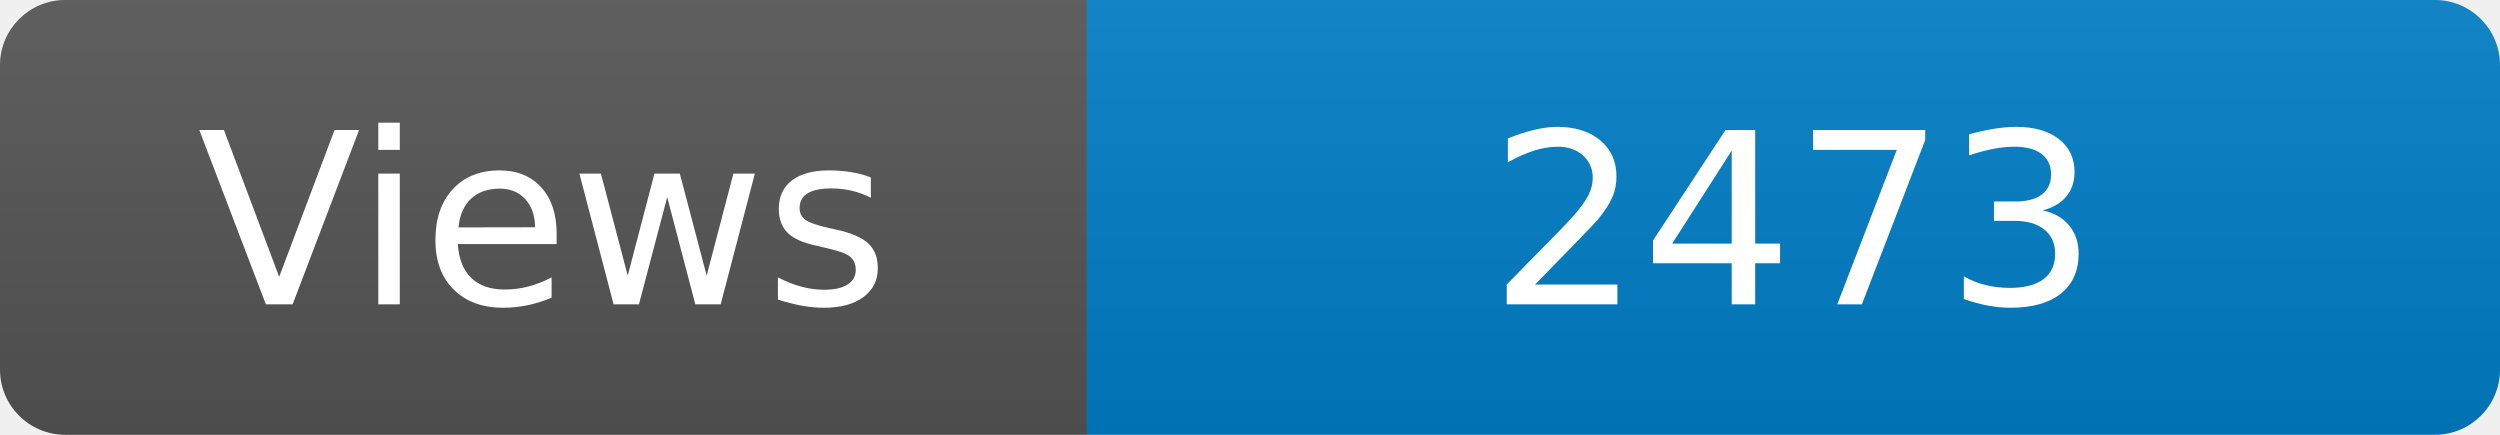
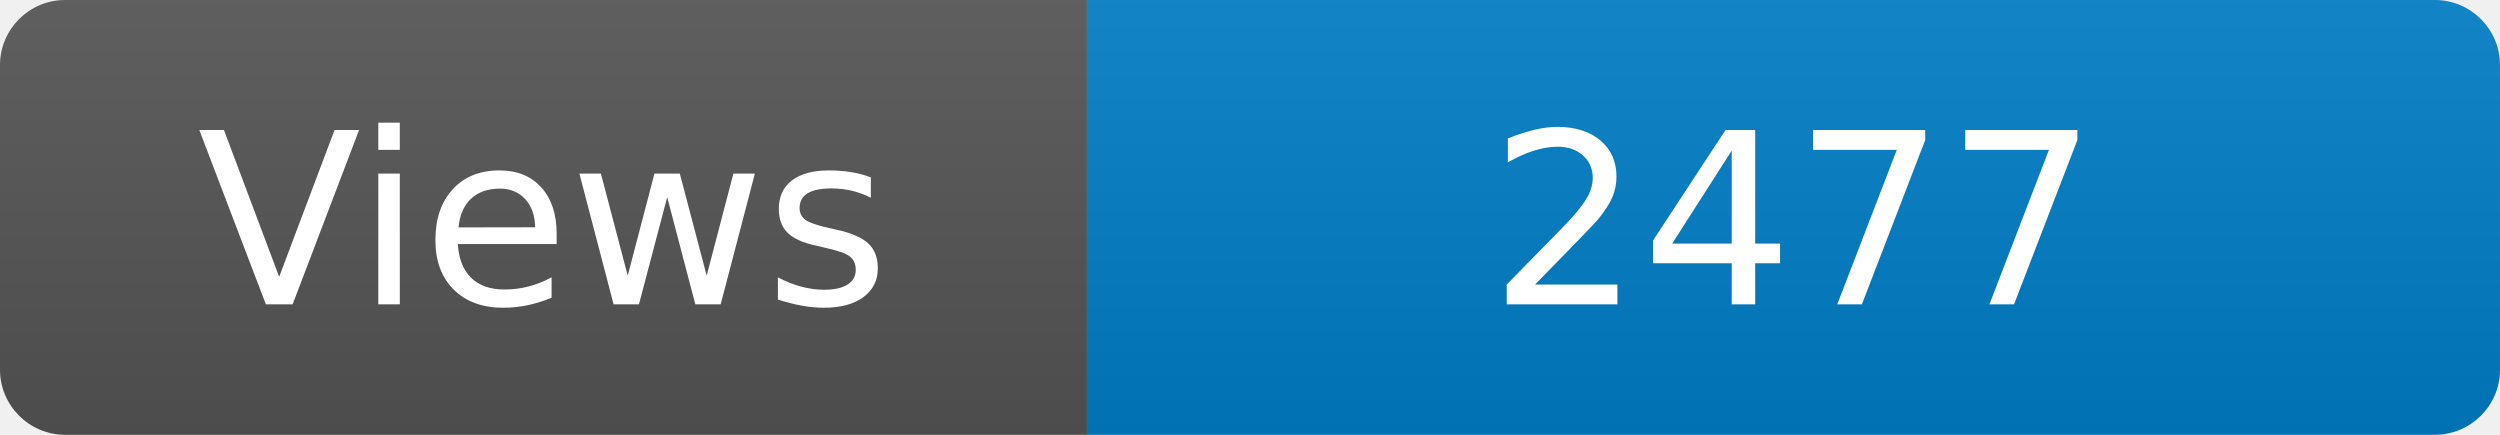
<svg xmlns="http://www.w3.org/2000/svg" width="115" height="20" role="img" aria-label="Maintained?: yes">
  <linearGradient id="s" x2="0" y2="100%">
    <stop offset="0" stop-color="#bbb" stop-opacity=".1" />
    <stop offset="1" stop-opacity=".1" />
  </linearGradient>
  <clipPath id="r">
    <rect width="115" height="20" rx="3" fill="#fff" />
  </clipPath>
  <g clip-path="url(#r)">
    <rect width="50" height="20" fill="#555" />
    <rect x="50" width="160" height="20" fill="#007ec6" />
    <rect width="115" height="20" fill="url(#s)" />
  </g>
  <g fill="#fff" text-anchor="middle" font-family="Verdana,Geneva,DejaVu Sans,sans-serif" font-size="110">
    <text x="250" y="140" transform="scale(.1)" fill="#fff">Views</text>
-     <text x="825" y="140" transform="scale(.1)" fill="#fff">2473</text>
+     <text x="825" y="140" transform="scale(.1)" fill="#fff">2477</text>
  </g>
</svg>
